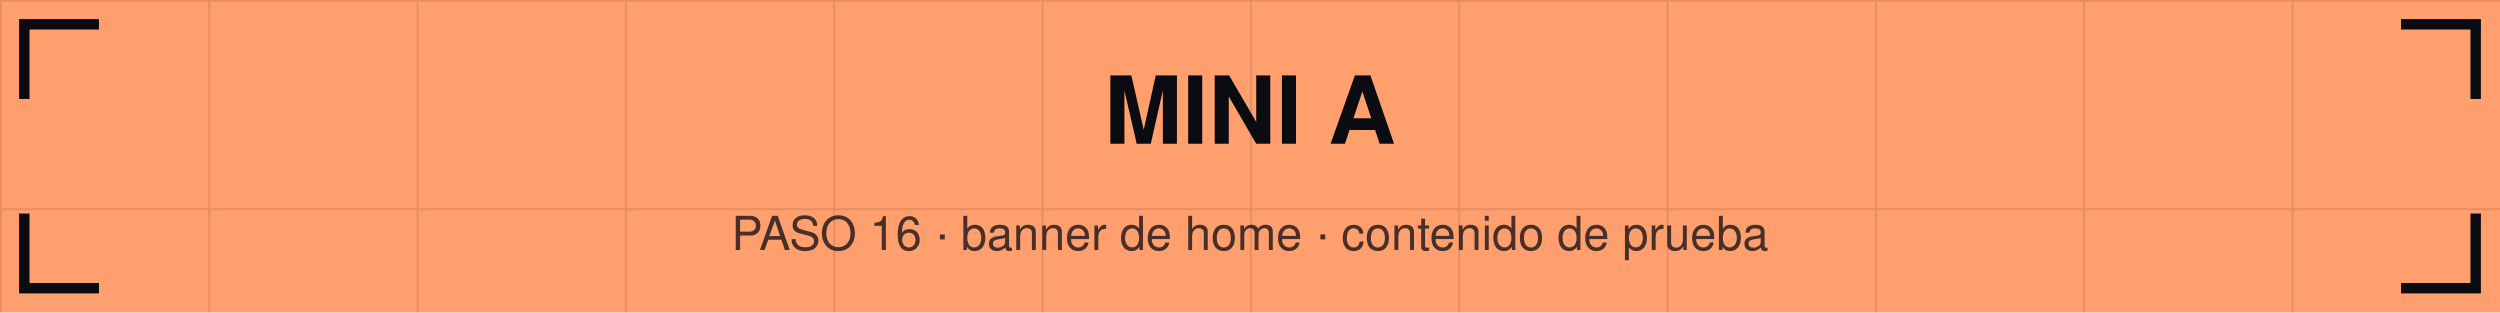
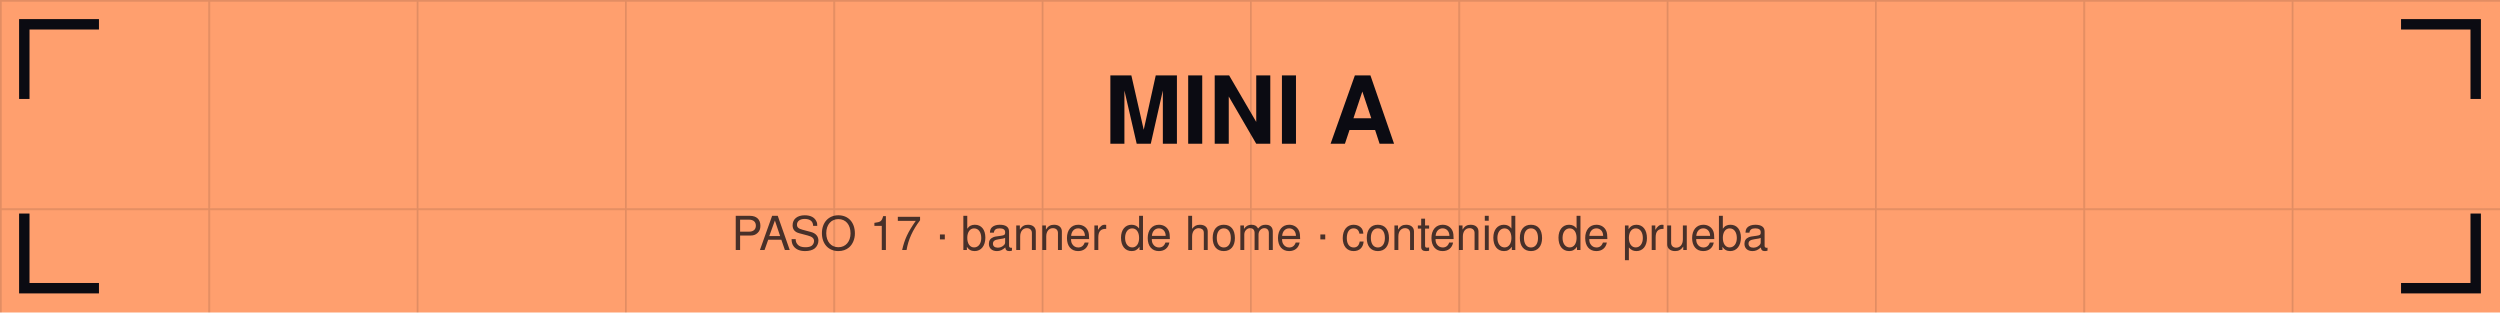
<svg xmlns="http://www.w3.org/2000/svg" viewBox="0 0 1440 180" width="1440" height="180">
  <defs>
    <pattern id="g" width="120" height="120" patternUnits="userSpaceOnUse">
      <path d="M120 0 L0 0 0 120" fill="none" stroke="#0b0b12" stroke-opacity="0.12" stroke-width="2" />
    </pattern>
  </defs>
  <rect width="1440" height="180" fill="#ff9f6e" />
  <rect width="1440" height="180" fill="url(#g)" />
  <path d="M14 54 V14 H54" stroke="#0b0b12" stroke-width="6" fill="none" stroke-linecap="square" />
  <path d="M1426 54 V14 H1386" stroke="#0b0b12" stroke-width="6" fill="none" stroke-linecap="square" />
  <path d="M14 126 V166 H54" stroke="#0b0b12" stroke-width="6" fill="none" stroke-linecap="square" />
  <path d="M1426 126 V166 H1386" stroke="#0b0b12" stroke-width="6" fill="none" stroke-linecap="square" />
  <text x="720" y="82.8" font-family="Helvetica,Arial,sans-serif" font-size="54" font-weight="bold" fill="#0b0b12" text-anchor="middle">MINI A</text>
-   <text x="720" y="144" font-family="Helvetica,Arial,sans-serif" font-size="27" fill="#0b0b12" fill-opacity="0.75" text-anchor="middle">PASO 16 · banner de home · contenido de prueba</text>
+   <text x="720" y="144" font-family="Helvetica,Arial,sans-serif" font-size="27" fill="#0b0b12" fill-opacity="0.75" text-anchor="middle">PASO 17 · banner de home · contenido de prueba</text>
</svg>
